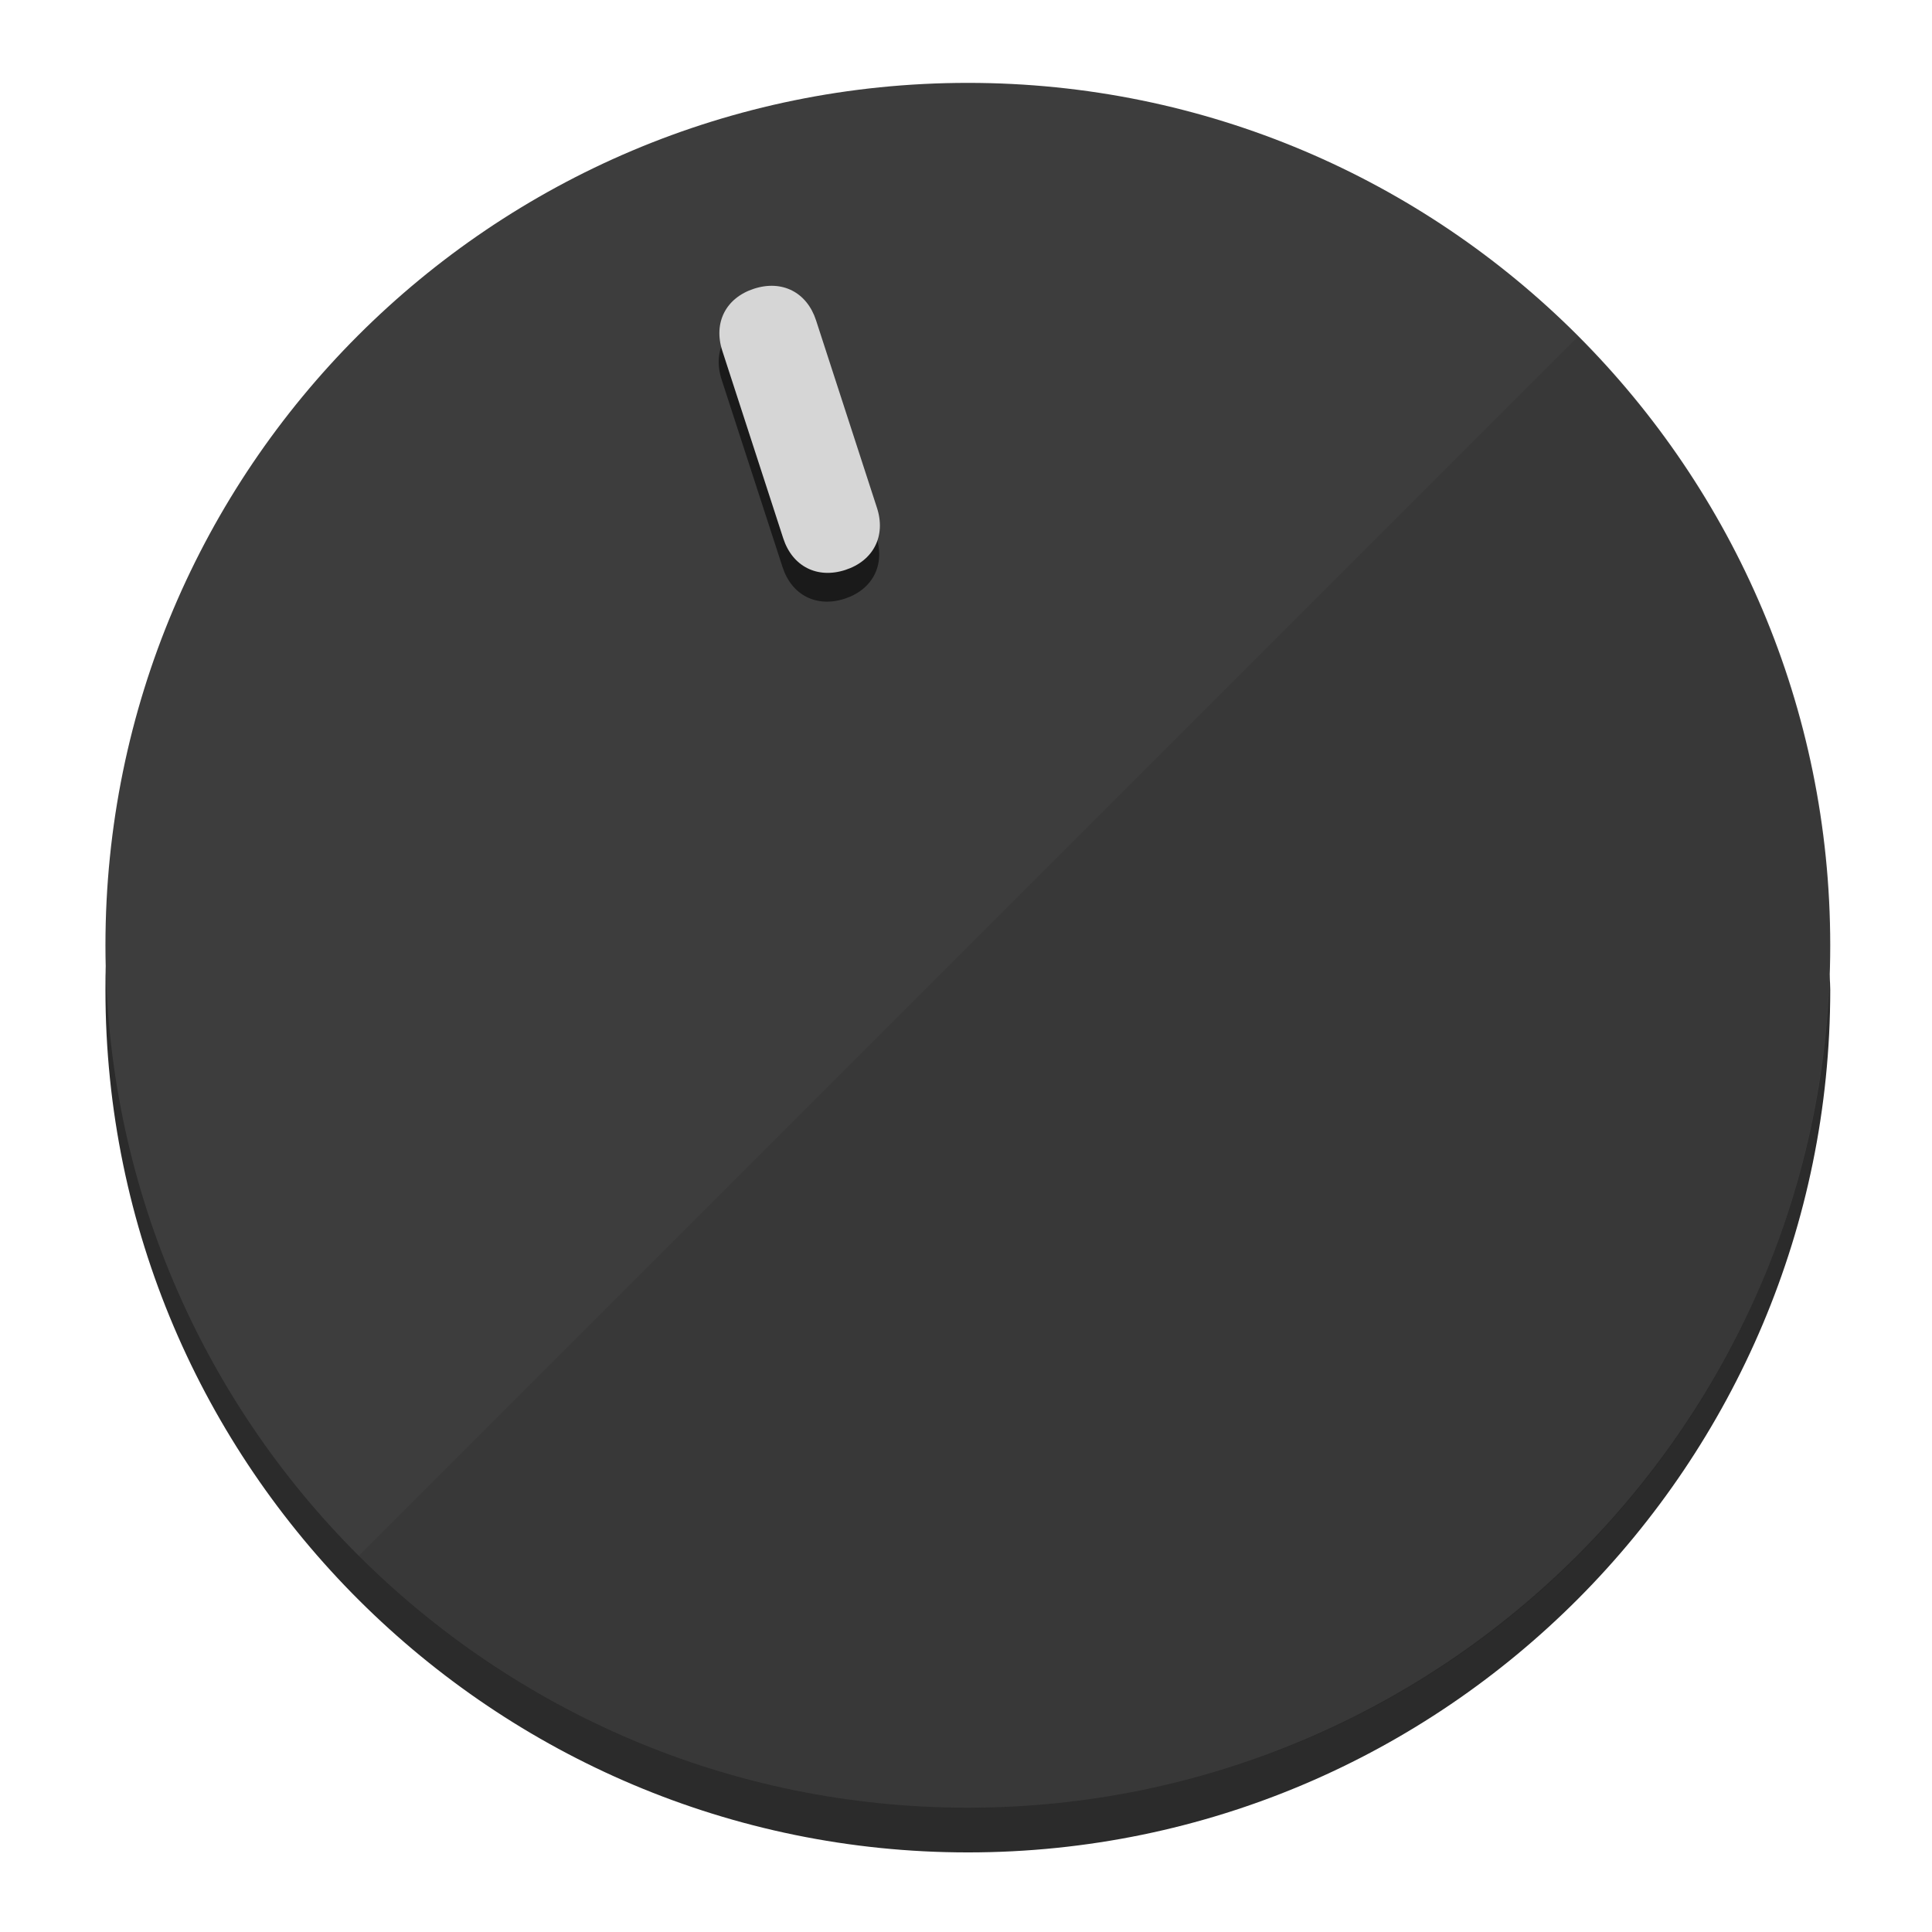
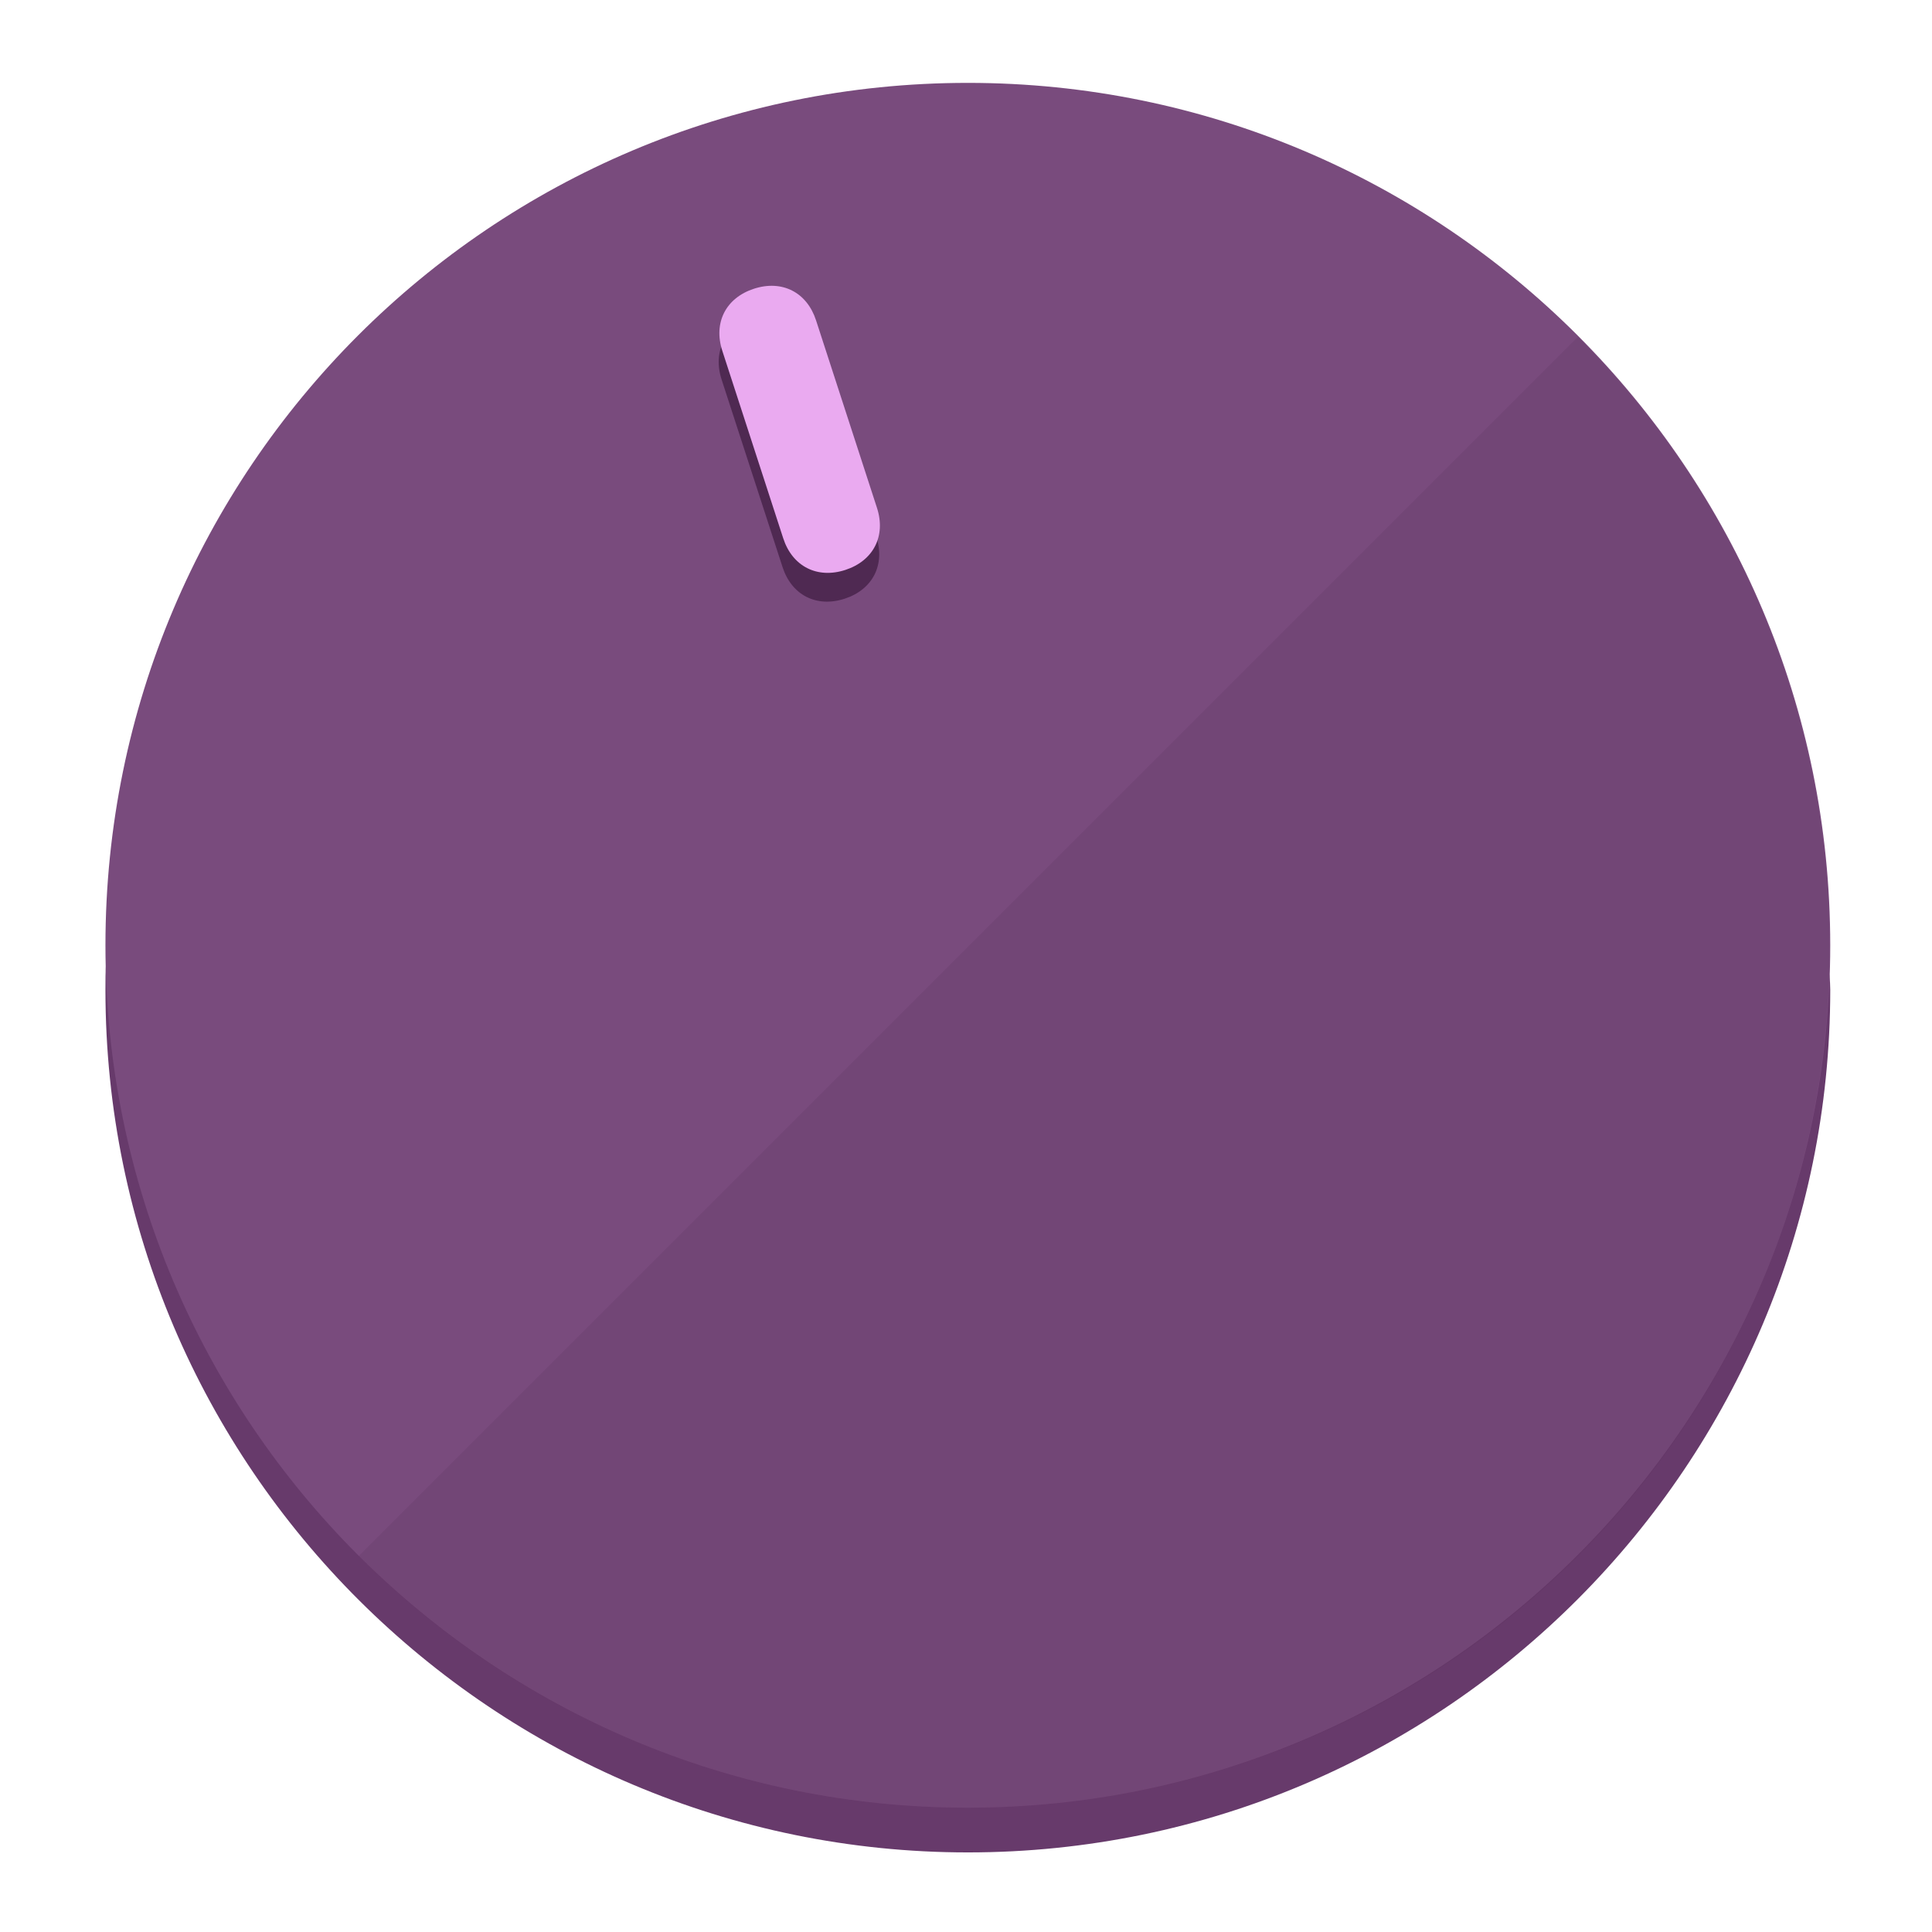
<svg xmlns="http://www.w3.org/2000/svg" height="120px" width="120px" version="1.1" id="Layer_1" viewBox="0 0 496.8 496.8" xml:space="preserve">
  <defs id="defs23" />
  <g id="g3158">
-     <path style="display:inline;fill:#2B2B2B;fill-opacity:1;stroke-width:1.584" d="m 248.875,445.92 c 116.582,0 212.89,-91.238 220.493,-205.286 0,5.069 1.267,8.87 1.267,13.939 0,121.651 -98.842,221.76 -221.76,221.76 -121.651,0 -221.76,-98.842 -221.76,-221.76 0,-5.069 0,-8.87 1.267,-13.939 7.603,114.048 103.91,205.286 220.493,205.286 z" id="path8" />
-     <circle style="display:inline;fill:#3D3D3D;fill-opacity:1;stroke-width:1.584" cx="248.875" cy="243.071" r="221.76" id="circle12" />
-     <path style="display:inline;fill:#1A1A1A;fill-opacity:0.154;stroke-width:1.587" d="m 405.744,86.606 c 86.308,86.308 86.308,227.193 0,313.5 -86.308,86.308 -227.193,86.308 -313.5,0" id="path14" />
+     <path style="display:inline;fill:#673A6B;fill-opacity:1;stroke-width:1.584" d="m 248.875,445.92 c 116.582,0 212.89,-91.238 220.493,-205.286 0,5.069 1.267,8.87 1.267,13.939 0,121.651 -98.842,221.76 -221.76,221.76 -121.651,0 -221.76,-98.842 -221.76,-221.76 0,-5.069 0,-8.87 1.267,-13.939 7.603,114.048 103.91,205.286 220.493,205.286 z" id="path8" />
+     <circle style="display:inline;fill:#794B7D;fill-opacity:1;stroke-width:1.584" cx="248.875" cy="243.071" r="221.76" id="circle12" />
+     <path style="display:inline;fill:#4F2952;fill-opacity:0.154;stroke-width:1.587" d="m 405.744,86.606 c 86.308,86.308 86.308,227.193 0,313.5 -86.308,86.308 -227.193,86.308 -313.5,0" id="path14" />
  </g>
  <g id="g3198">
    <circle style="display:none;fill:#000000;fill-opacity:0;stroke-width:1.584" cx="161.035" cy="308.441" r="221.76" id="circle12-3" transform="rotate(-18)" />
-     <path style="display:inline;fill:#1A1A1A;fill-opacity:1;stroke-width:1.584" d="m 225.329,137.988 c 2.35,7.231 -0.905,13.618 -8.136,15.968 v 0 c -7.231,2.35 -13.618,-0.905 -15.968,-8.136 L 185.562,97.613 c -2.349,-7.231 0.905,-13.618 8.136,-15.968 v 0 c 7.231,-2.35 13.618,0.905 15.968,8.136 z" id="path3789" />
-     <path style="display:inline;fill:#D6D6D6;stroke-width:1.584" d="m 225.506,130.588 c 2.35,7.231 -0.905,13.618 -8.136,15.968 v 0 c -7.231,2.35 -13.618,-0.905 -15.968,-8.136 L 185.739,90.213 c -2.35,-7.231 0.905,-13.618 8.136,-15.968 v 0 c 7.231,-2.35 13.618,0.905 15.968,8.136 z" id="path915" />
+     <path style="display:inline;fill:#4F2952;fill-opacity:1;stroke-width:1.584" d="m 225.329,137.988 c 2.35,7.231 -0.905,13.618 -8.136,15.968 v 0 c -7.231,2.35 -13.618,-0.905 -15.968,-8.136 L 185.562,97.613 c -2.349,-7.231 0.905,-13.618 8.136,-15.968 v 0 c 7.231,-2.35 13.618,0.905 15.968,8.136 z" id="path3789" />
+     <path style="display:inline;fill:#EAAAF0;stroke-width:1.584" d="m 225.506,130.588 c 2.35,7.231 -0.905,13.618 -8.136,15.968 v 0 c -7.231,2.35 -13.618,-0.905 -15.968,-8.136 L 185.739,90.213 c -2.35,-7.231 0.905,-13.618 8.136,-15.968 v 0 c 7.231,-2.35 13.618,0.905 15.968,8.136 z" id="path915" />
  </g>
</svg>
